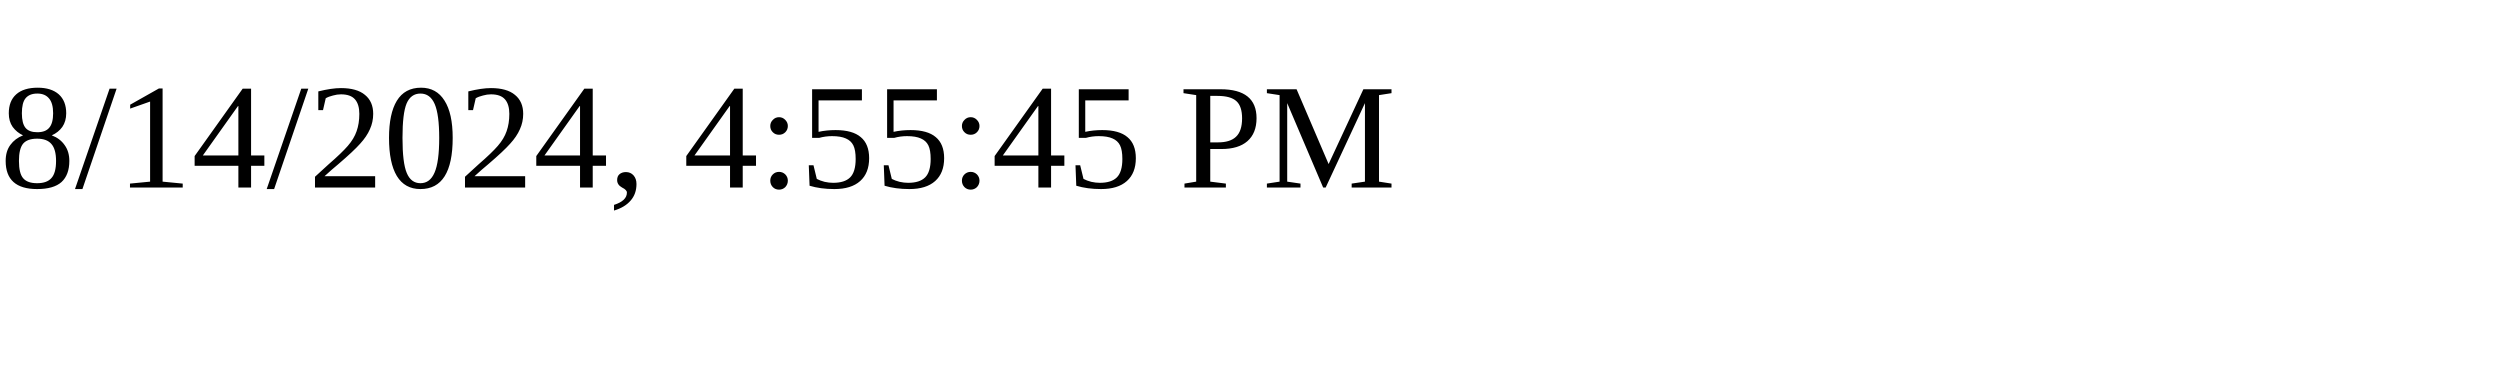
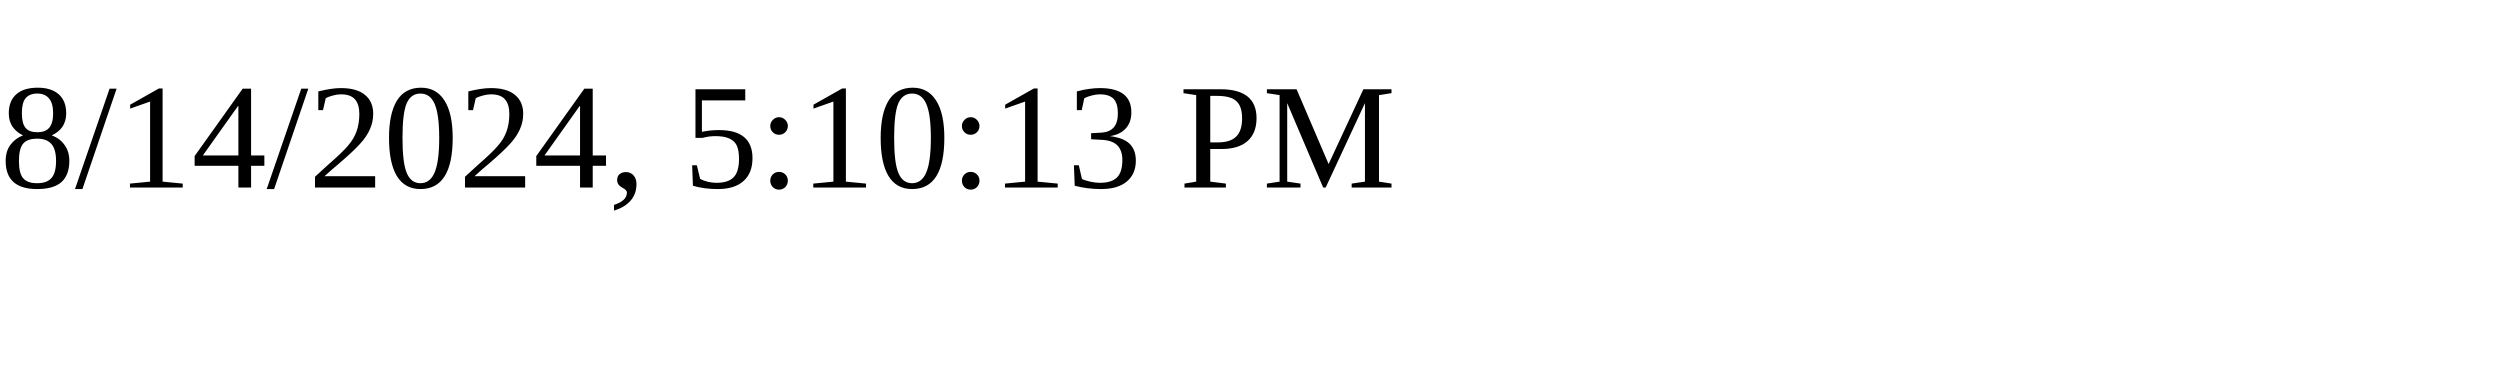
<svg xmlns="http://www.w3.org/2000/svg" height="30" width="200">
-   <text x="0" y="15">8/14/2024, 4:55:45 PM</text>
+   <text x="0" y="15">8/14/2024, 5:10:13 PM</text>
</svg>
